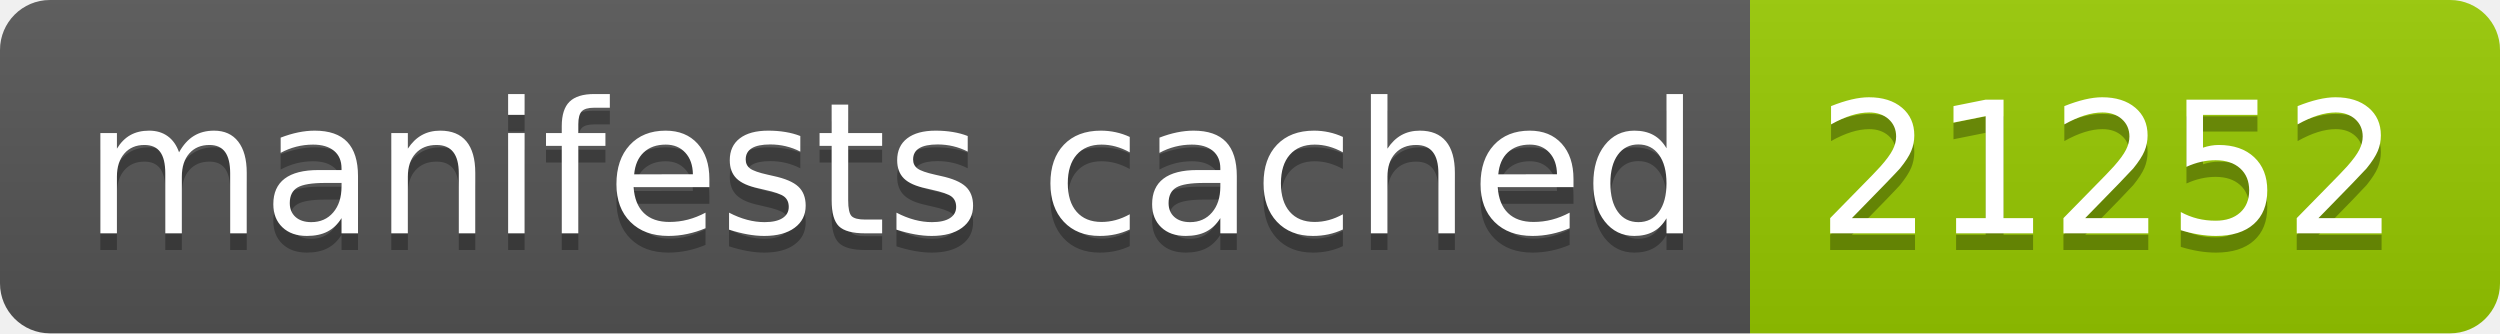
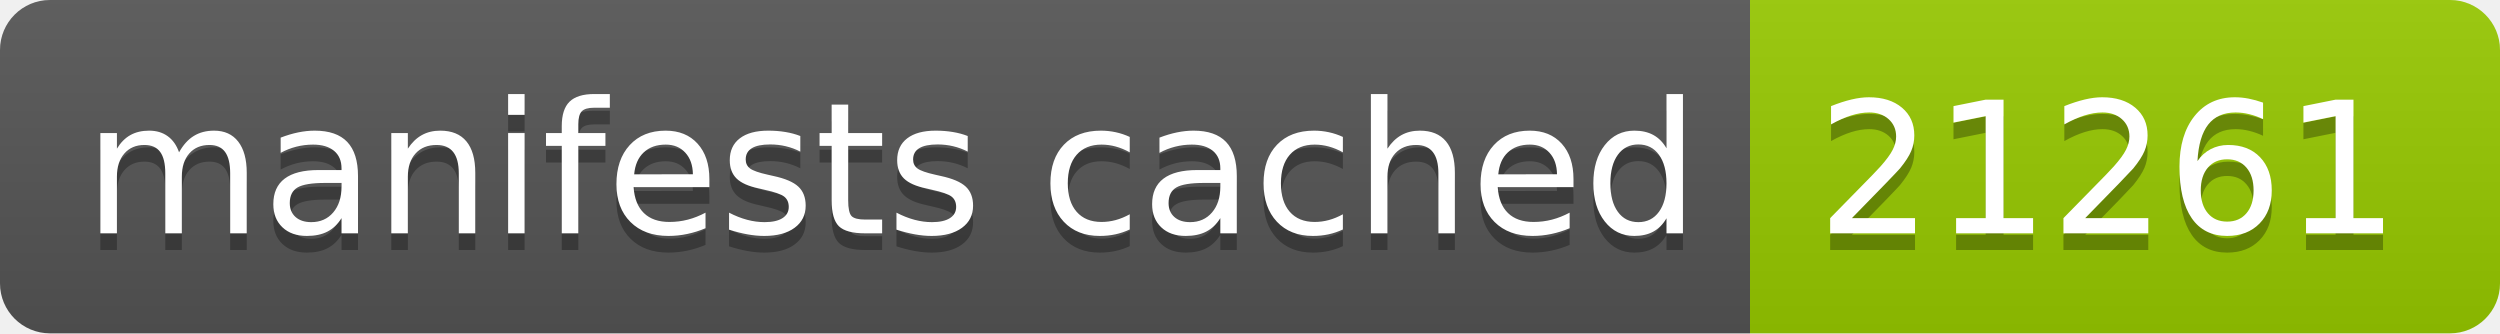
- <svg xmlns="http://www.w3.org/2000/svg" width="150" height="20" role="img" aria-label="manifests cached: 21252">
+ <svg xmlns="http://www.w3.org/2000/svg" width="150" height="20" role="img" aria-label="manifests cached: 21261">
  <linearGradient id="s" x2="0" y2="100%">
    <stop offset="0" stop-color="#bbb" stop-opacity=".1" />
    <stop offset="1" stop-opacity=".1" />
  </linearGradient>
  <clipPath id="r">
    <rect width="150" height="20" rx="3" fill="#fff" />
  </clipPath>
  <g clip-path="url(#r)">
    <rect width="105" height="20" fill="#555" />
    <rect x="105" width="45" height="20" fill="#97ca00" />
    <rect width="150" height="20" fill="url(#s)" />
  </g>
  <g fill="#fff" text-anchor="middle" font-family="Verdana,Geneva,DejaVu Sans,sans-serif" text-rendering="geometricPrecision" font-size="110">
    <text aria-hidden="true" x="535" y="150" fill="#010101" fill-opacity=".3" transform="scale(.1)" textLength="950">manifests cached</text>
    <text x="535" y="140" transform="scale(.1)" fill="#fff" textLength="950">manifests cached</text>
-     <text aria-hidden="true" x="1265" y="150" fill="#010101" fill-opacity=".3" transform="scale(.1)" textLength="350">21252</text>
-     <text x="1265" y="140" transform="scale(.1)" fill="#fff" textLength="350">21252</text>
+     <text aria-hidden="true" x="1265" y="150" fill="#010101" fill-opacity=".3" transform="scale(.1)" textLength="350">21261</text>
+     <text x="1265" y="140" transform="scale(.1)" fill="#fff" textLength="350">21261</text>
  </g>
</svg>
